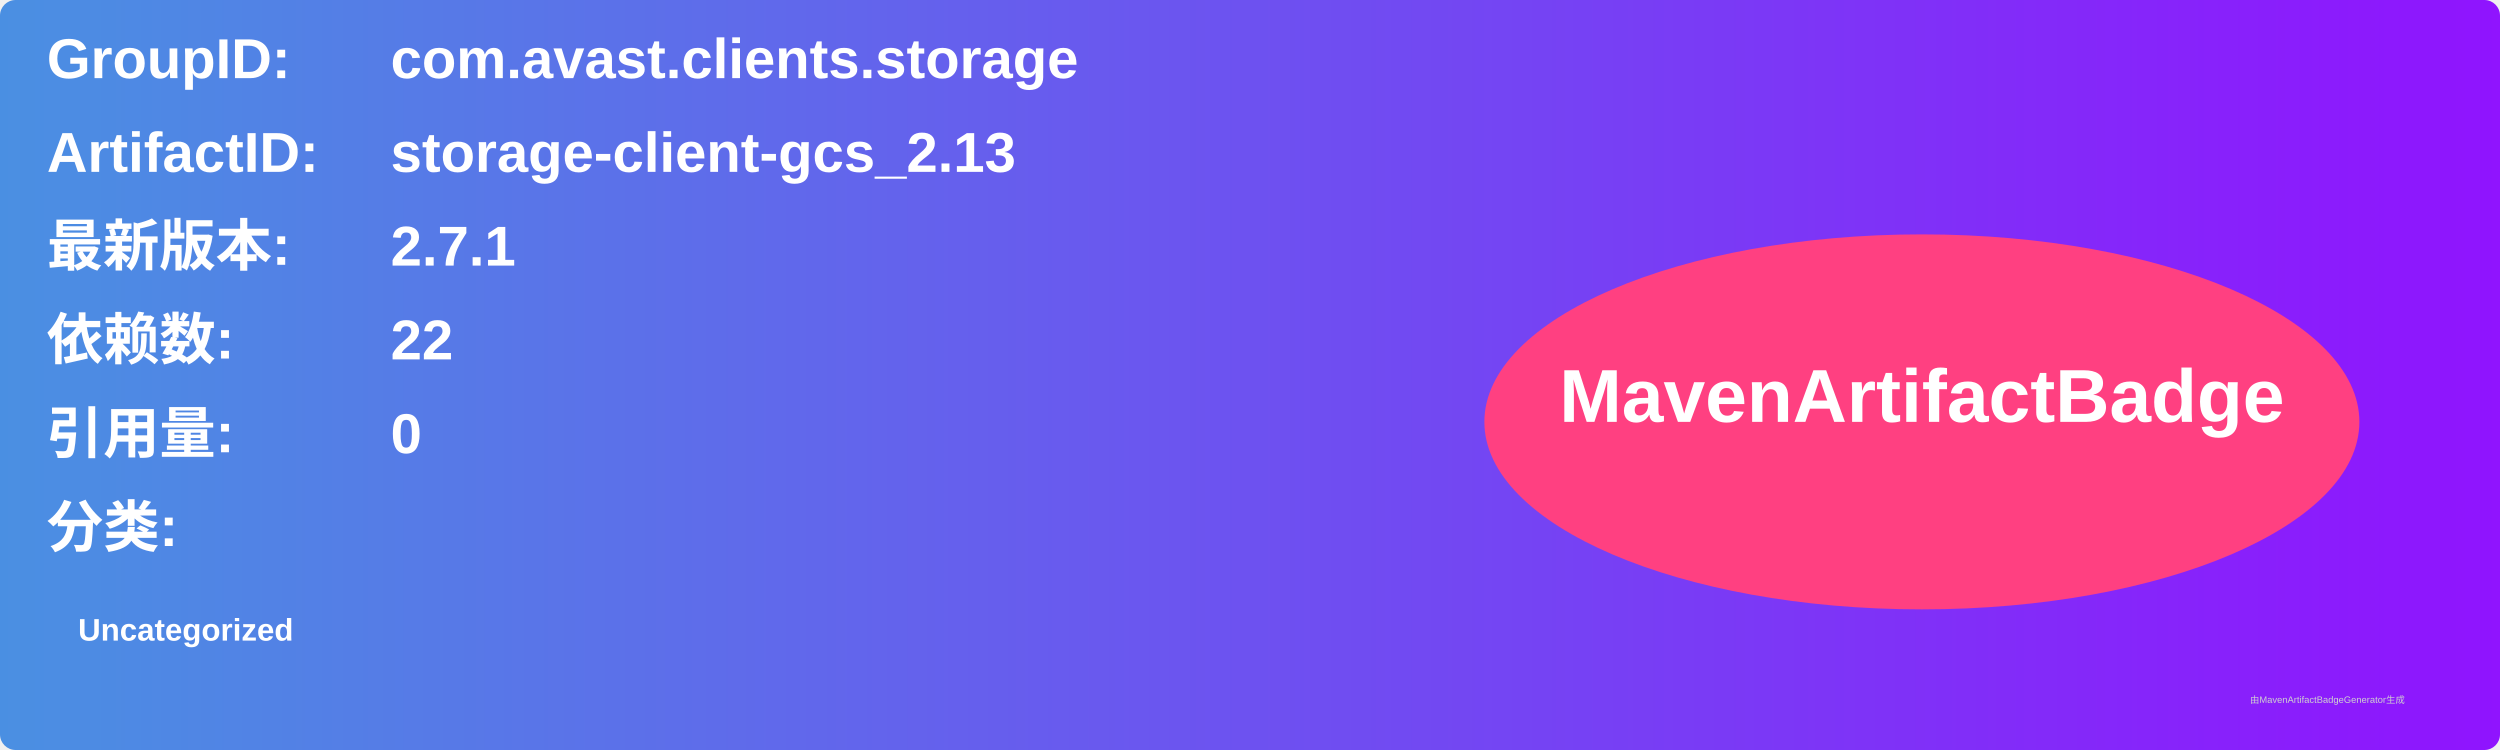
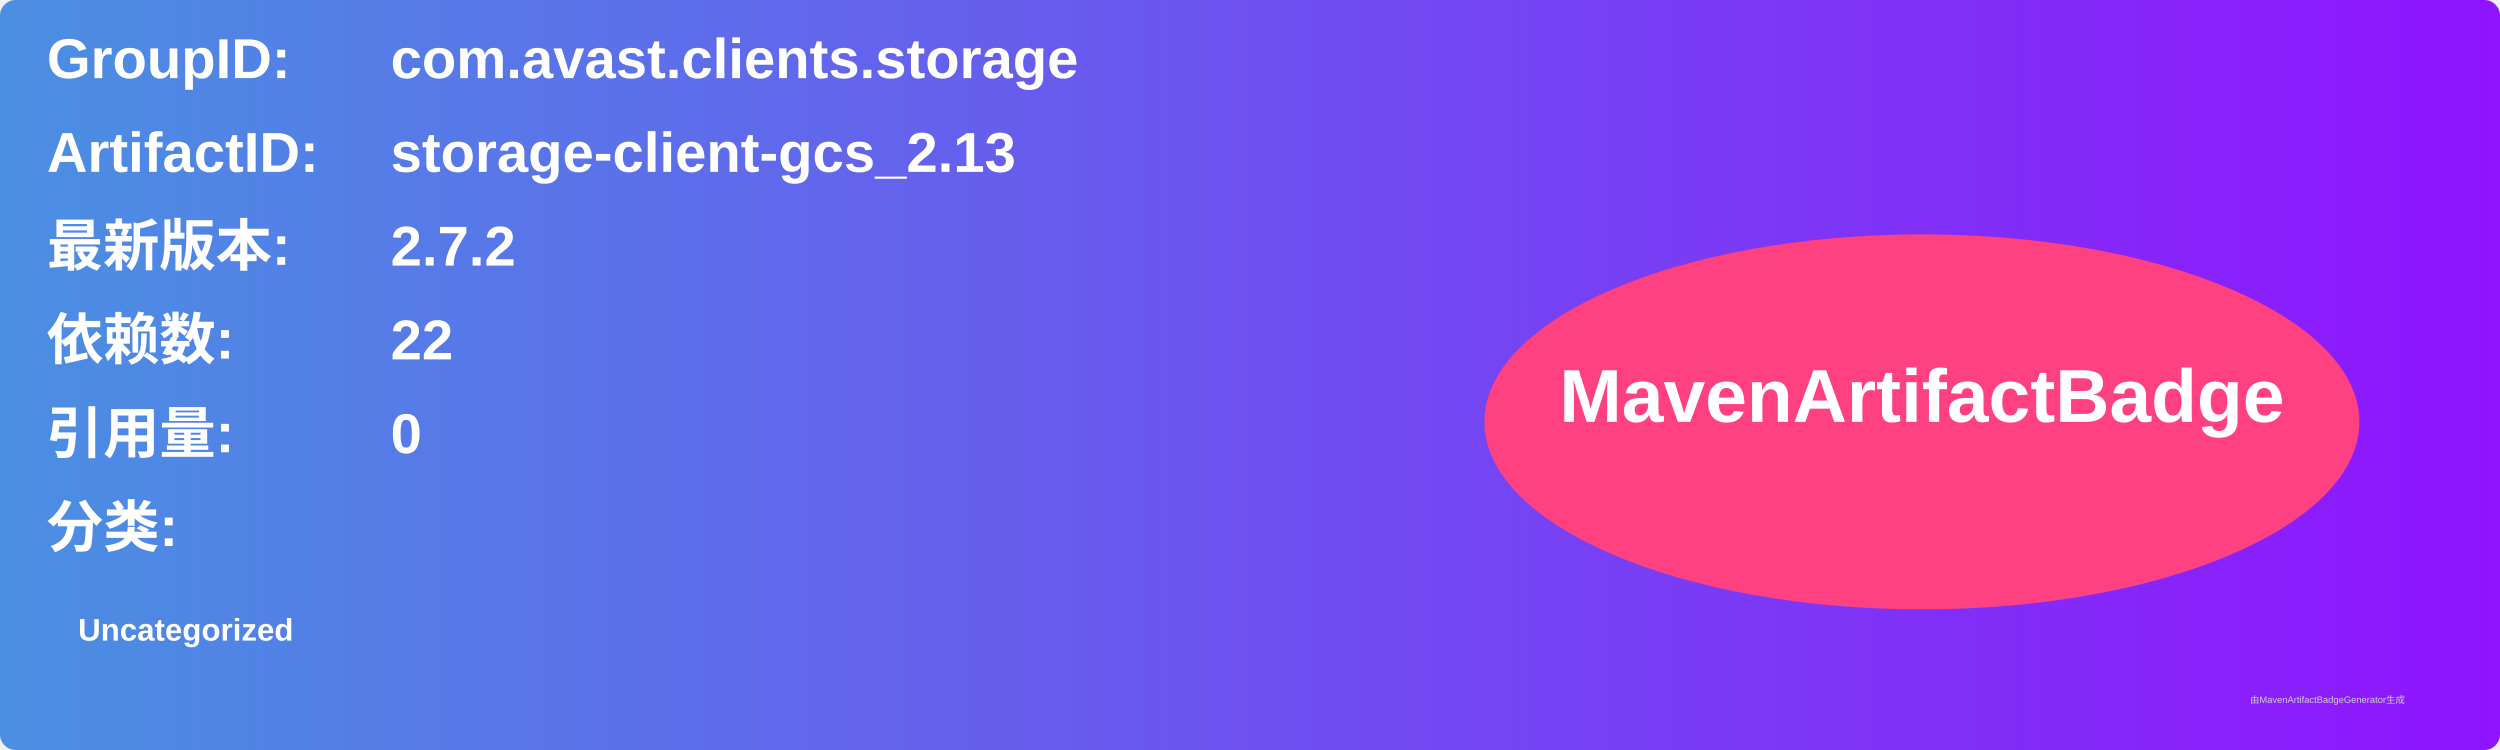
<svg xmlns="http://www.w3.org/2000/svg" width="800" height="240" viewBox="0 0 800 240">
  <linearGradient id="grad" x1="0%" y1="0%" x2="100%" y2="0%">
    <stop offset="0%" stop-color="#4a90e2" />
    <stop offset="100%" stop-color="#9013fe" />
  </linearGradient>
  <rect width="100%" height="100%" rx="5" ry="5" fill="url(#grad)" />
  <g transform="translate(15, 15)">
    <text x="0" y="10" font-family="Arial" font-size="18" fill="white" font-weight="bold" width="260">GroupID:</text>
    <text x="110" y="10" font-family="Arial" font-size="18" fill="white" font-weight="bold" width="460">com.avast.clients.storage</text>
    <text x="0" y="40" font-family="Arial" font-size="18" fill="white" font-weight="bold" width="260">ArtifactID:</text>
    <text x="110" y="40" font-family="Arial" font-size="18" fill="white" font-weight="bold" width="460">storage-client-gcs_2.13</text>
    <text x="0" y="70" font-family="Arial" font-size="18" fill="white" font-weight="bold">最新版本:</text>
    <text x="110" y="70" font-family="Arial" font-size="18" fill="white" font-weight="bold">
-       <tspan font-weight="bold">2.7.1</tspan>
+       <tspan font-weight="bold">2.7.2</tspan>
    </text>
    <text x="0" y="100" font-family="Arial" font-size="18" fill="white" font-weight="bold">依赖数: </text>
    <text x="110" y="100" font-family="Arial" font-size="18" fill="white">
      <tspan font-weight="bold">22</tspan>
    </text>
    <text x="0" y="130" font-family="Arial" font-size="18" fill="white" font-weight="bold">引用量: </text>
    <text x="110" y="130" font-family="Arial" font-size="18" fill="white">
      <tspan font-weight="bold">0</tspan>
    </text>
    <text x="0" y="160" font-family="Arial" font-size="18" fill="white" font-weight="bold">分类:</text>
    <text x="10" y="190" font-family="Arial" font-size="10" fill="white">
      <tspan font-weight="bold">Uncategorized</tspan>
    </text>
    <ellipse cx="600" cy="120" rx="140" ry="60" fill="#ff4081" />
    <text x="600" y="120" text-anchor="middle" font-family="Arial" font-size="24" fill="white" font-weight="bold">MavenArtifactBadge</text>
  </g>
  <text x="720" y="225" font-family="Arial" font-size="3" fill="#d0d0d0">由MavenArtifactBadgeGenerator生成</text>
</svg>
